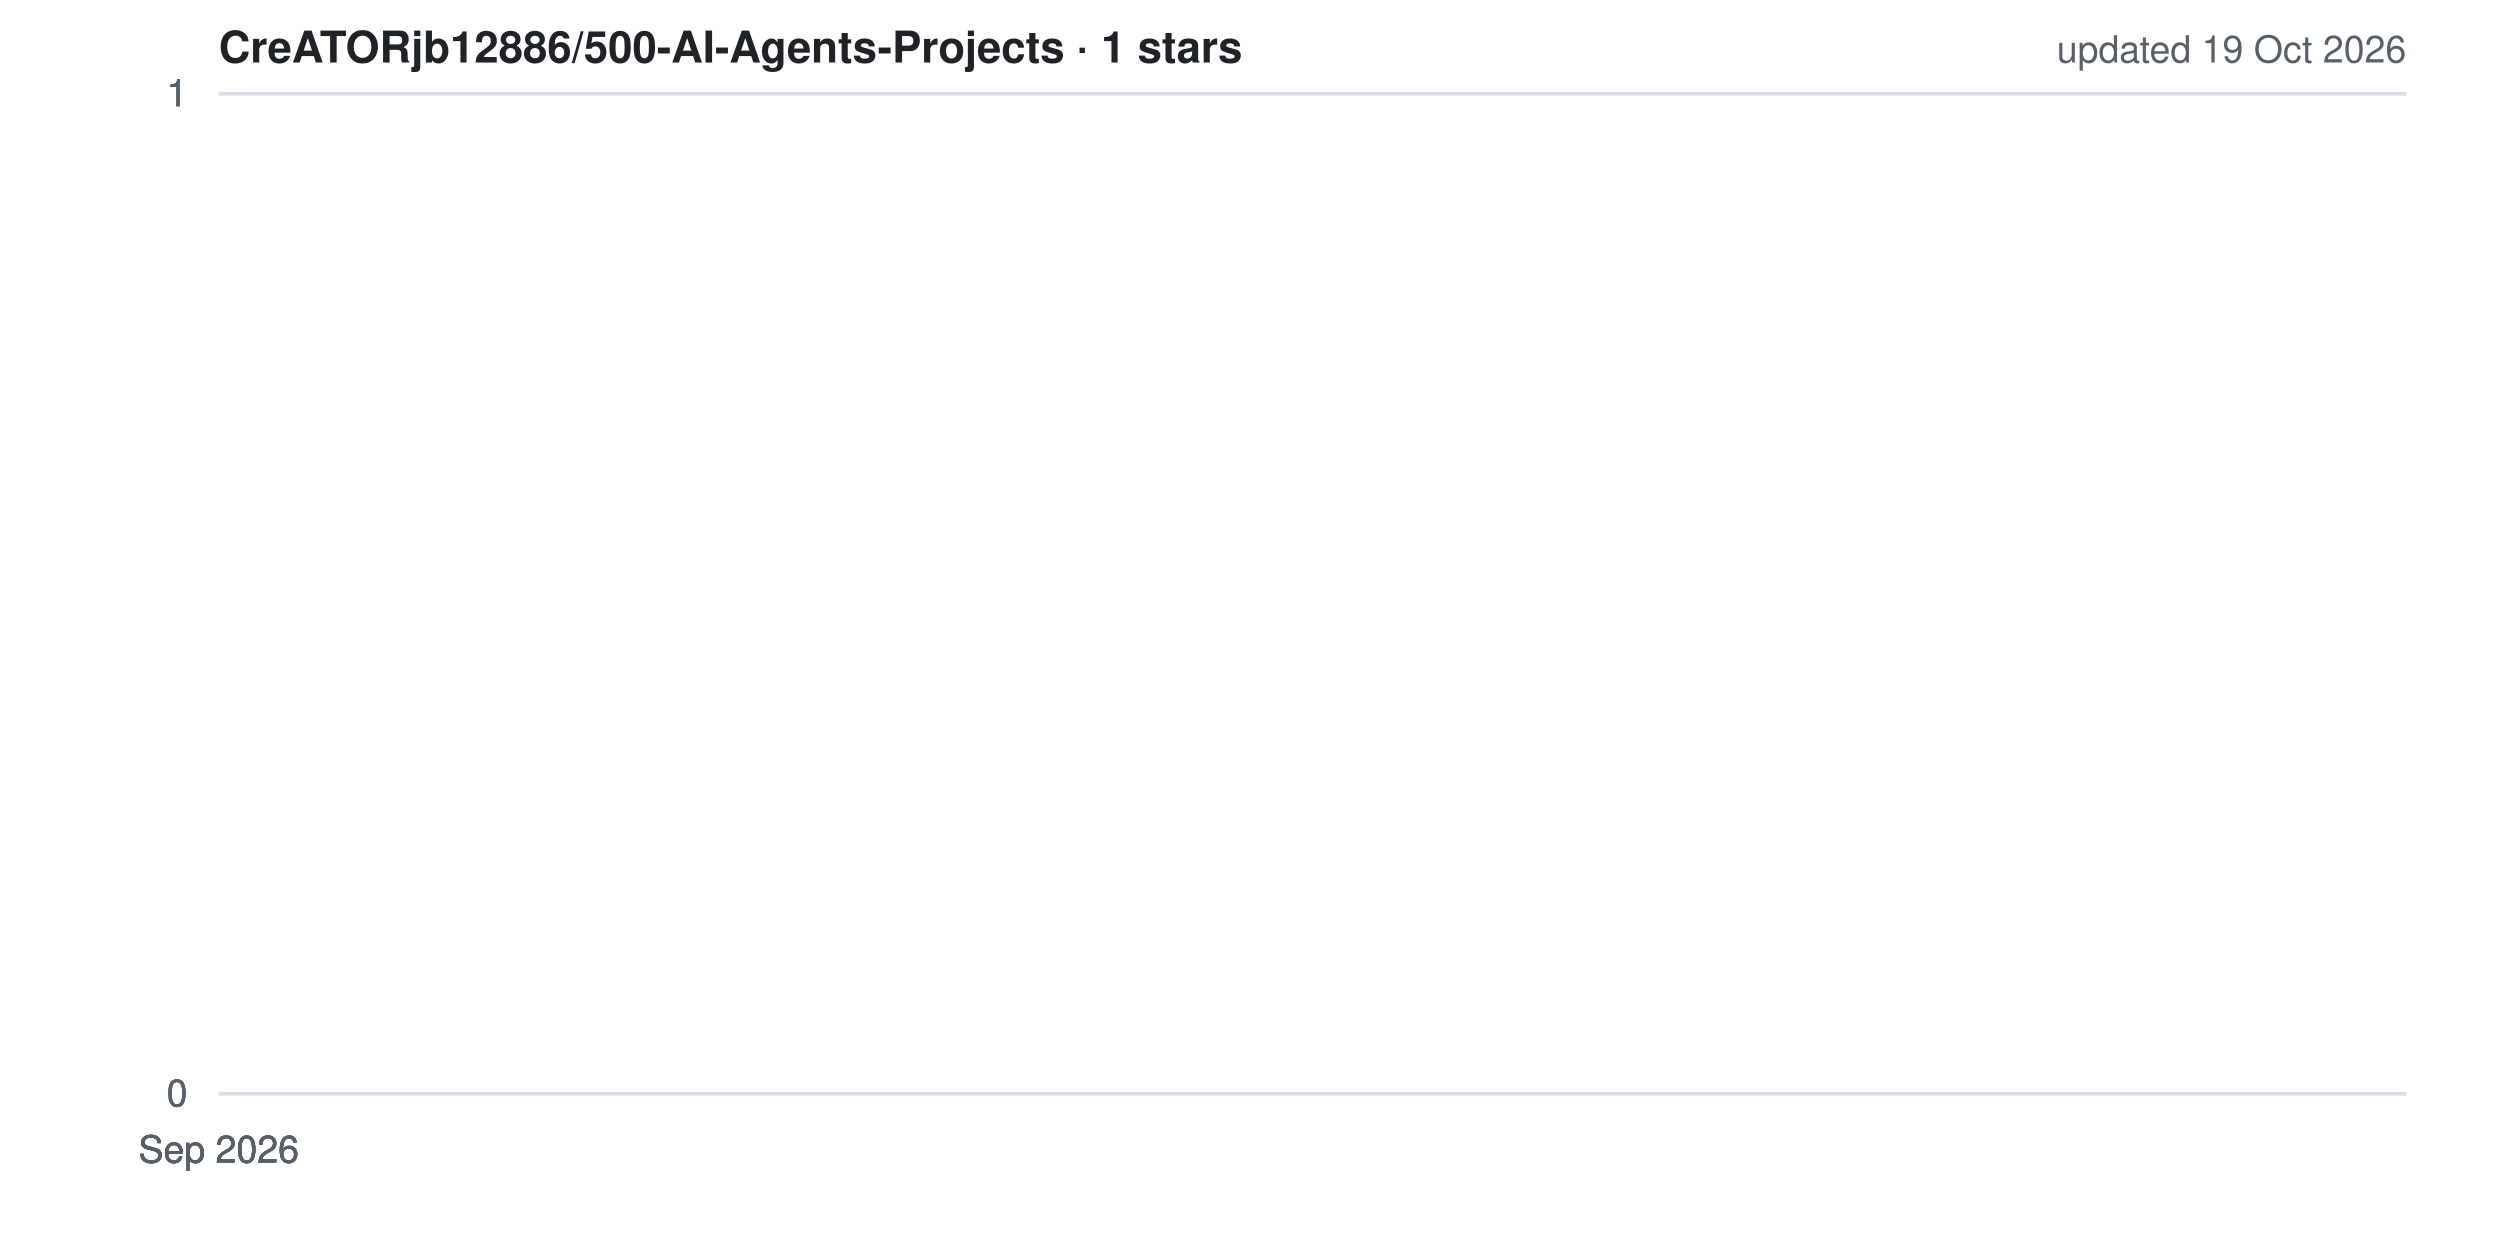
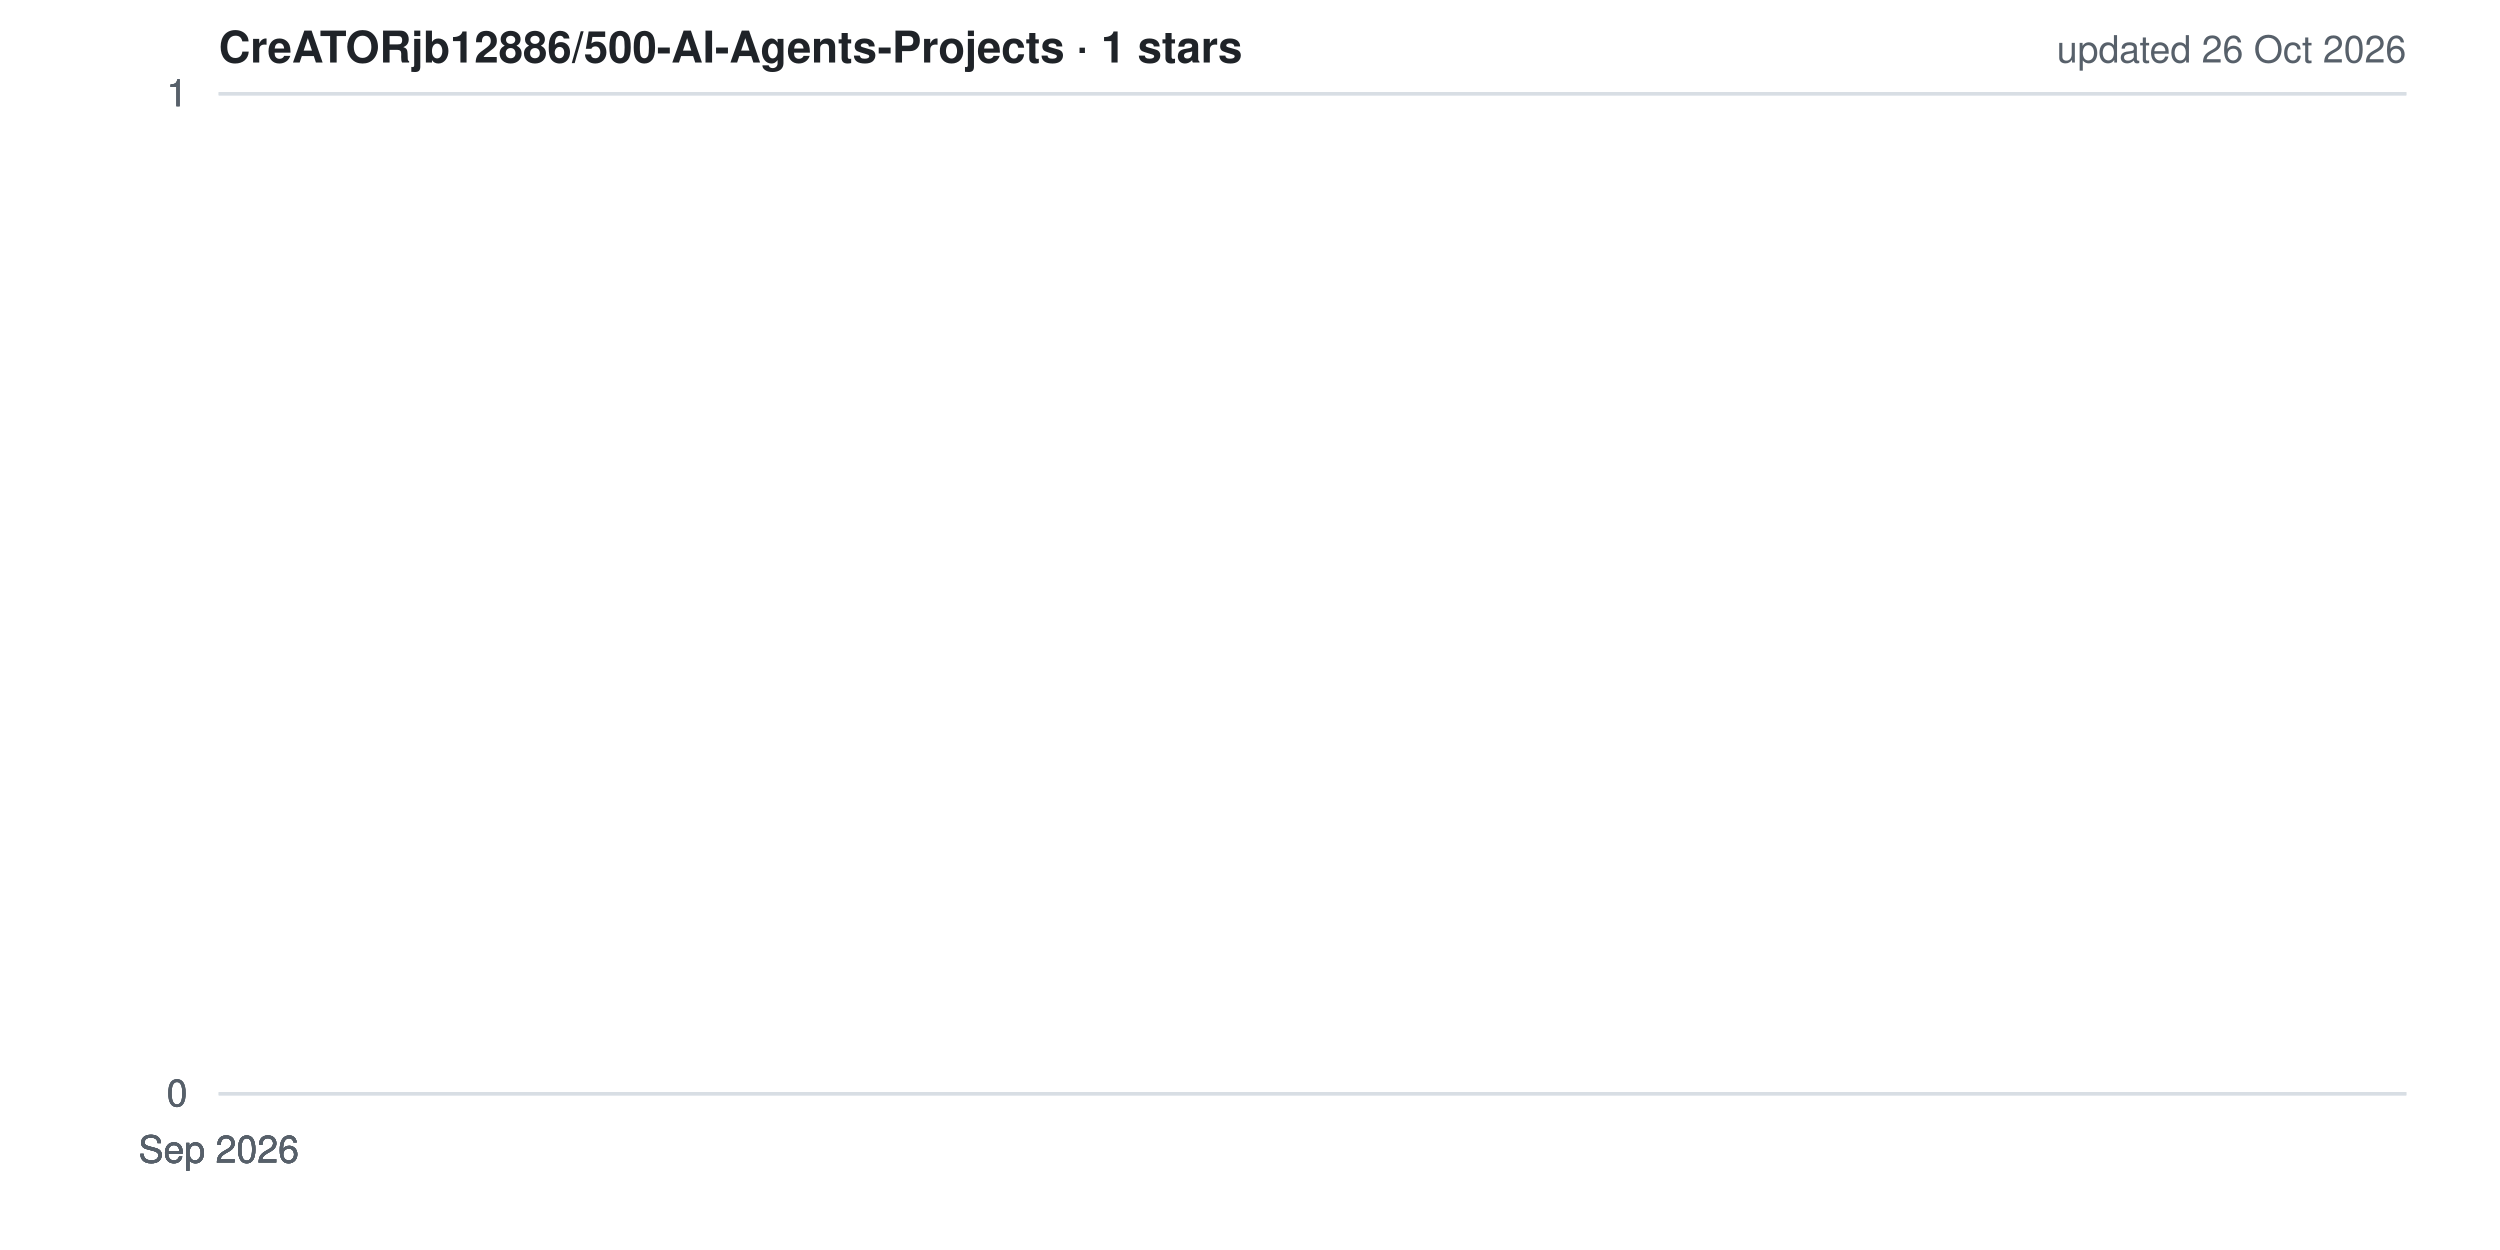
<svg xmlns="http://www.w3.org/2000/svg" width="800" height="400" viewBox="0 0 800 400" role="img" aria-label="Star history for CreATORjb12886/500-AI-Agents-Projects">
  <style>
  .bg{fill:#ffffff} .grid{stroke:#d8dee4;stroke-width:1}
  .lbl{fill:#57606a;font:12px -apple-system,BlinkMacSystemFont,'Segoe UI',Helvetica,Arial,sans-serif}
  .ttl{fill:#1f2328;font:600 14px -apple-system,BlinkMacSystemFont,'Segoe UI',Helvetica,Arial,sans-serif}
  .ln{fill:none;stroke:#ffc107;stroke-width:2.5;stroke-linejoin:round;stroke-linecap:round}
  .ar{fill:#ffc107;opacity:.15}
  @media (prefers-color-scheme: dark){
    .bg{fill:#0d1117} .grid{stroke:#30363d} .lbl{fill:#8b949e} .ttl{fill:#e6edf3}
  }
</style>
  <rect width="800" height="400" class="bg" />
  <line x1="70" y1="350.0" x2="770" y2="350.0" class="grid" />
  <line x1="70" y1="350.0" x2="770" y2="350.0" class="grid" />
  <line x1="70" y1="350.0" x2="770" y2="350.0" class="grid" />
  <line x1="70" y1="30.0" x2="770" y2="30.0" class="grid" />
  <line x1="70" y1="30.0" x2="770" y2="30.0" class="grid" />
  <line x1="70" y1="30.0" x2="770" y2="30.0" class="grid" />
  <polygon points="70,350 70.0,30.0 70.0,350" class="ar" />
  <polyline points="70.0,30.0" class="ln" />
  <text x="60" y="354.0" class="lbl" text-anchor="end">0</text>
  <text x="60" y="354.0" class="lbl" text-anchor="end">0</text>
  <text x="60" y="354.0" class="lbl" text-anchor="end">0</text>
  <text x="60" y="34.0" class="lbl" text-anchor="end">1</text>
  <text x="60" y="34.0" class="lbl" text-anchor="end">1</text>
  <text x="60" y="34.0" class="lbl" text-anchor="end">1</text>
  <text x="70.0" y="372" class="lbl" text-anchor="middle">Sep 2026</text>
  <text x="70.0" y="372" class="lbl" text-anchor="middle">Sep 2026</text>
  <text x="70.0" y="372" class="lbl" text-anchor="middle">Sep 2026</text>
  <text x="70.0" y="372" class="lbl" text-anchor="middle">Sep 2026</text>
  <text x="70.0" y="372" class="lbl" text-anchor="middle">Sep 2026</text>
  <text x="70" y="20" class="ttl">CreATORjb12886/500-AI-Agents-Projects · 1 stars</text>
-   <text x="770" y="20" class="lbl" text-anchor="end">updated 19 Oct 2026</text>
+   <text x="770" y="20" class="lbl" text-anchor="end">updated 26 Oct 2026</text>
</svg>
